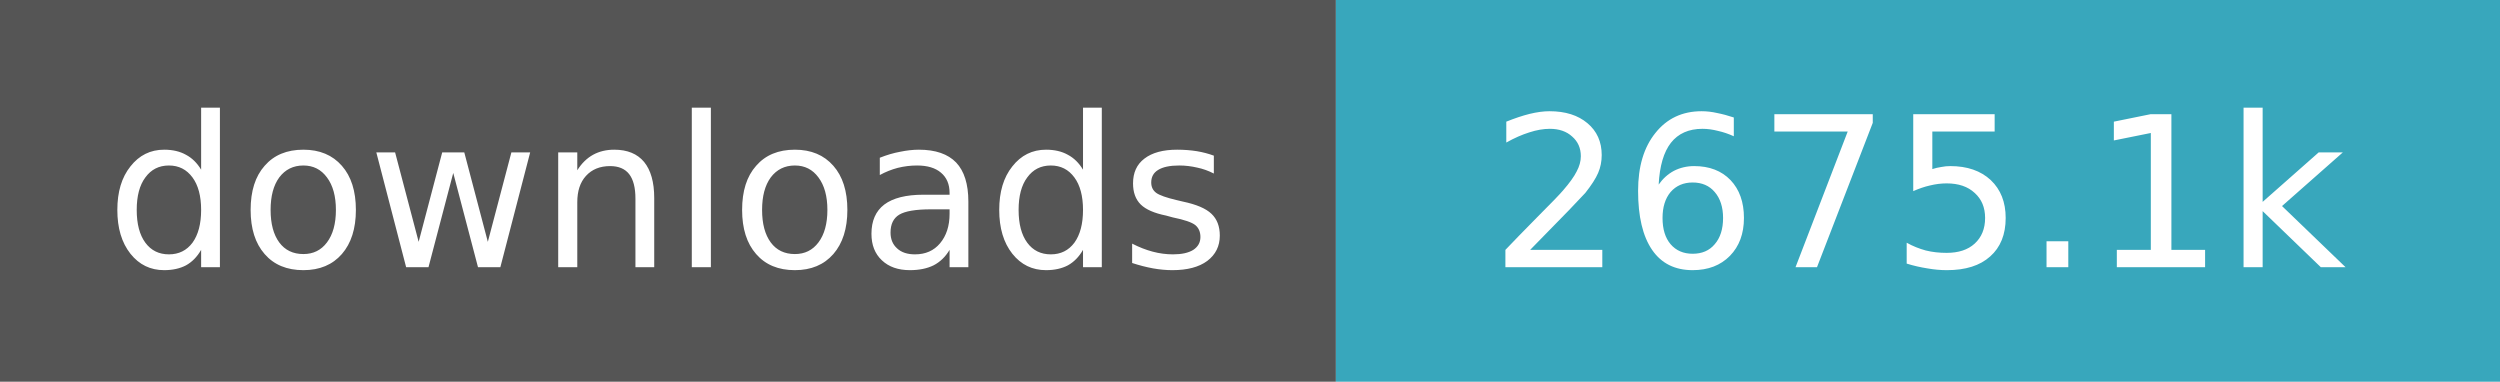
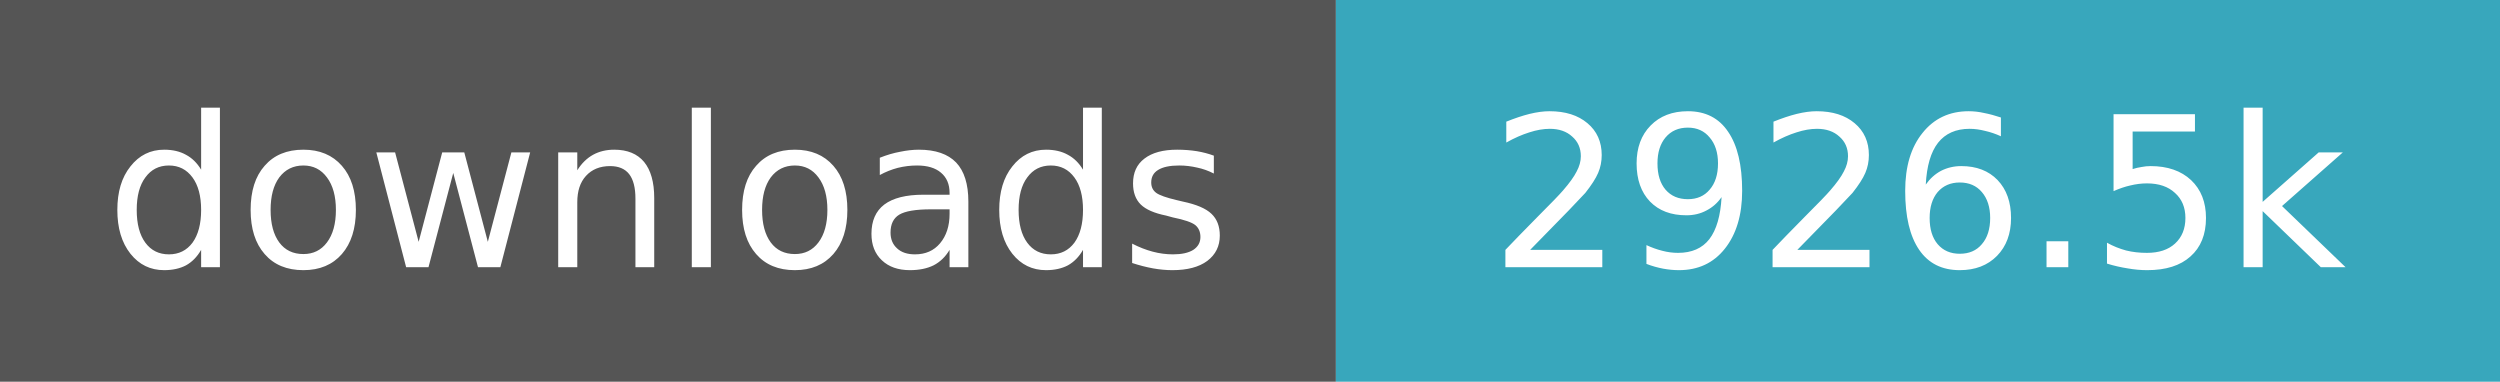
- <svg xmlns="http://www.w3.org/2000/svg" width="131" height="20" role="img" aria-label="downloads: 2,675,127">
+ <svg xmlns="http://www.w3.org/2000/svg" width="131" height="20" role="img" aria-label="downloads: 2,926,478">
  <path fill="#555" d="M0 0h70v20H0z" />
  <path fill="#38a7bc" d="M70 0h61v20H70z" />
  <g fill="#fff" text-anchor="middle" font-family="Verdana,Geneva,DejaVu Sans,sans-serif" font-size="11">
    <text x="35.0" y="14">downloads</text>
-     <text x="100.5" y="14">2675.1k</text>
+     <text x="100.5" y="14">2926.5k</text>
  </g>
</svg>
